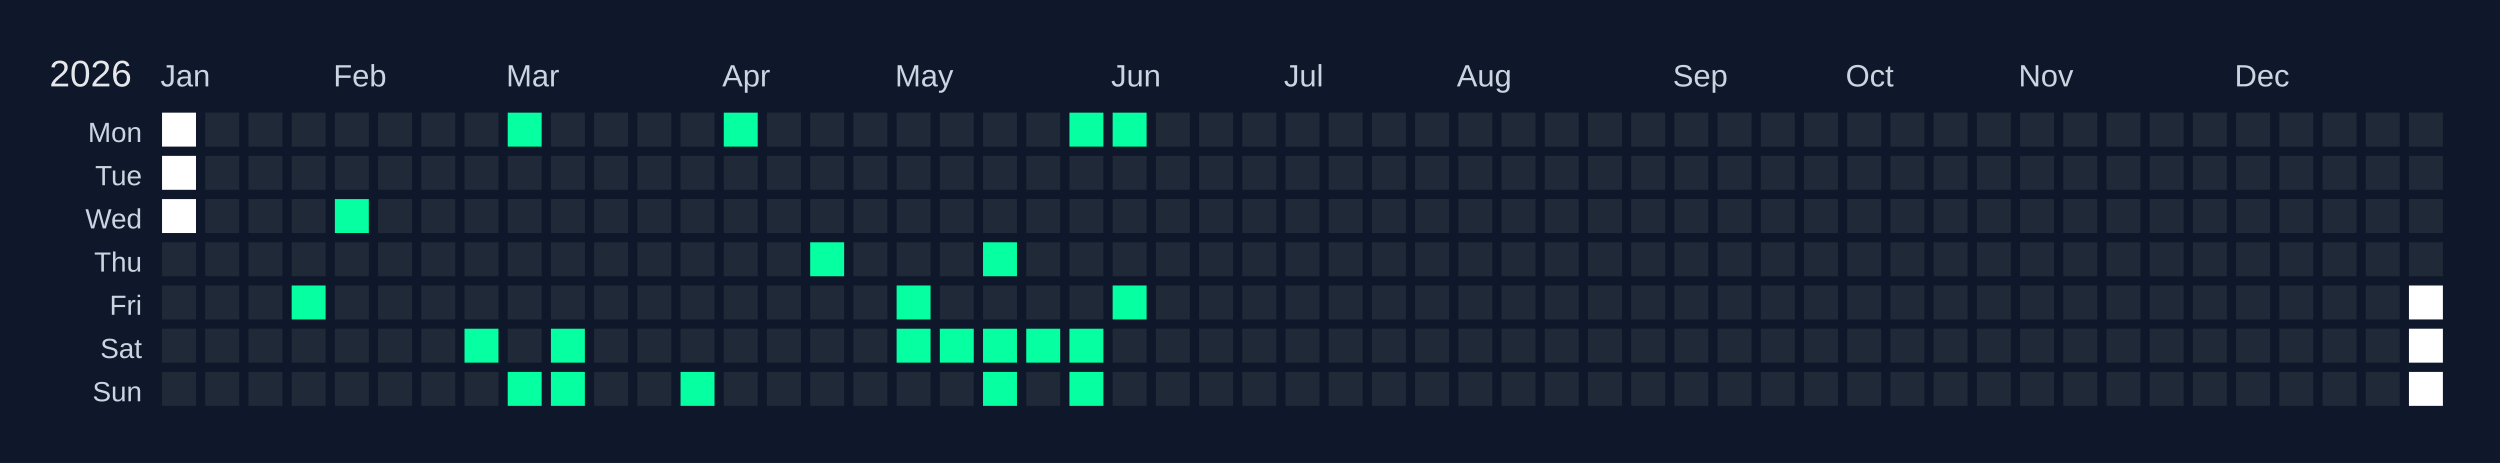
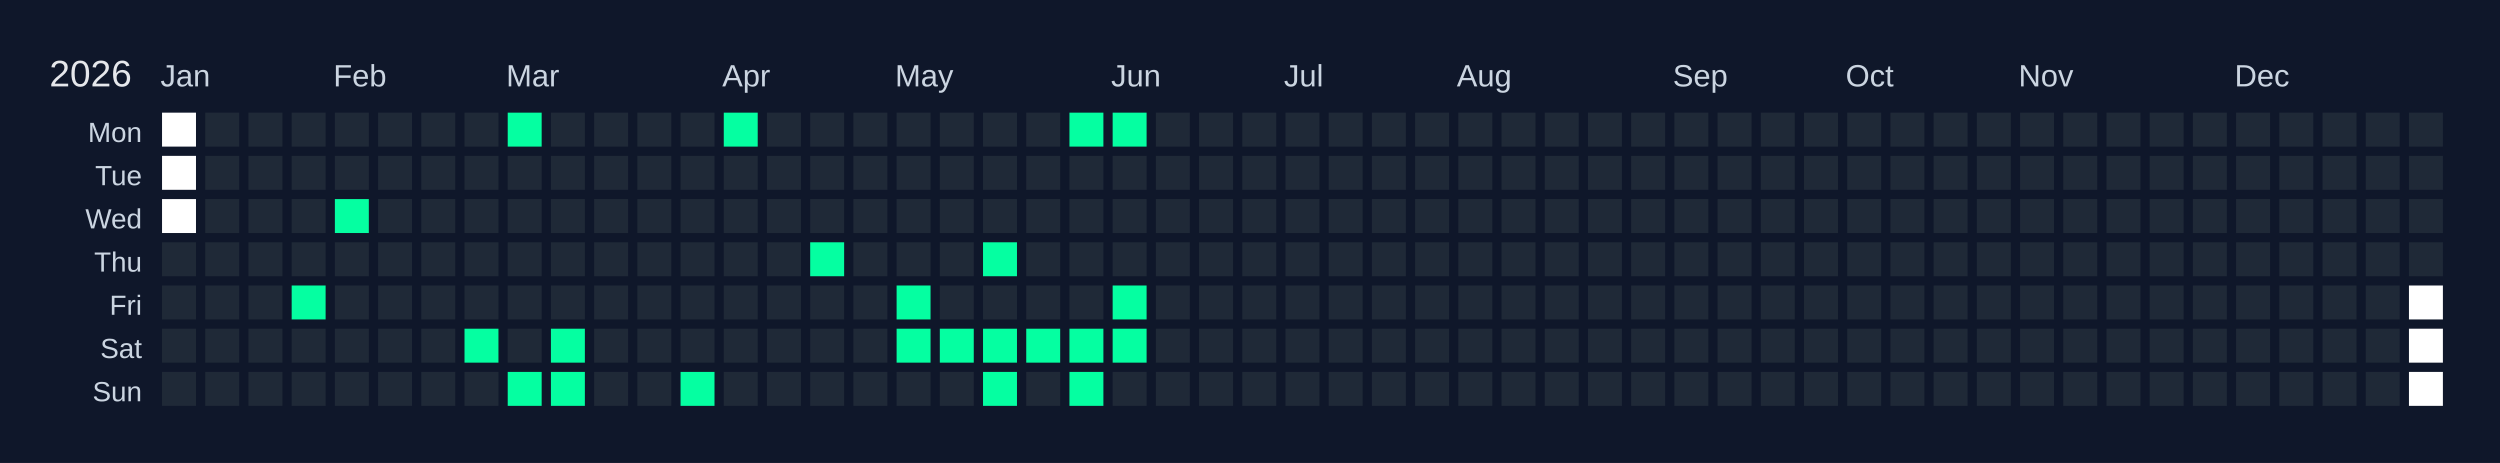
<svg xmlns="http://www.w3.org/2000/svg" width="810" height="150" viewBox="0 0 810 150">
  <rect width="810" height="150" fill="#0f172a" />
  <text x="16" y="28" font-size="12" fill="#e5e7eb" font-family="Arial, sans-serif">2026</text>
  <text x="52" y="28" font-size="10" fill="#cbd5e1" font-family="Arial, sans-serif">Jan</text>
  <text x="108" y="28" font-size="10" fill="#cbd5e1" font-family="Arial, sans-serif">Feb</text>
  <text x="164" y="28" font-size="10" fill="#cbd5e1" font-family="Arial, sans-serif">Mar</text>
  <text x="234" y="28" font-size="10" fill="#cbd5e1" font-family="Arial, sans-serif">Apr</text>
  <text x="290" y="28" font-size="10" fill="#cbd5e1" font-family="Arial, sans-serif">May</text>
  <text x="360" y="28" font-size="10" fill="#cbd5e1" font-family="Arial, sans-serif">Jun</text>
  <text x="416" y="28" font-size="10" fill="#cbd5e1" font-family="Arial, sans-serif">Jul</text>
  <text x="472" y="28" font-size="10" fill="#cbd5e1" font-family="Arial, sans-serif">Aug</text>
  <text x="542" y="28" font-size="10" fill="#cbd5e1" font-family="Arial, sans-serif">Sep</text>
  <text x="598" y="28" font-size="10" fill="#cbd5e1" font-family="Arial, sans-serif">Oct</text>
  <text x="654" y="28" font-size="10" fill="#cbd5e1" font-family="Arial, sans-serif">Nov</text>
  <text x="724" y="28" font-size="10" fill="#cbd5e1" font-family="Arial, sans-serif">Dec</text>
  <text x="46" y="46" font-size="9" fill="#cbd5e1" font-family="Arial, sans-serif" text-anchor="end">Mon</text>
  <text x="46" y="60" font-size="9" fill="#cbd5e1" font-family="Arial, sans-serif" text-anchor="end">Tue</text>
  <text x="46" y="74" font-size="9" fill="#cbd5e1" font-family="Arial, sans-serif" text-anchor="end">Wed</text>
  <text x="46" y="88" font-size="9" fill="#cbd5e1" font-family="Arial, sans-serif" text-anchor="end">Thu</text>
  <text x="46" y="102" font-size="9" fill="#cbd5e1" font-family="Arial, sans-serif" text-anchor="end">Fri</text>
  <text x="46" y="116" font-size="9" fill="#cbd5e1" font-family="Arial, sans-serif" text-anchor="end">Sat</text>
  <text x="46" y="130" font-size="9" fill="#cbd5e1" font-family="Arial, sans-serif" text-anchor="end">Sun</text>
  <g transform="translate(52,36)">
    <rect x="0" y="0" width="12" height="12" fill="#ffffff" stroke="#0f172a" stroke-width="1" />
    <rect x="0" y="14" width="12" height="12" fill="#ffffff" stroke="#0f172a" stroke-width="1" />
    <rect x="0" y="28" width="12" height="12" fill="#ffffff" stroke="#0f172a" stroke-width="1" />
    <rect x="0" y="42" width="12" height="12" fill="#1f2937" stroke="#0f172a" stroke-width="1" data-date="2026-01-01" />
    <rect x="0" y="56" width="12" height="12" fill="#1f2937" stroke="#0f172a" stroke-width="1" data-date="2026-01-02" />
    <rect x="0" y="70" width="12" height="12" fill="#1f2937" stroke="#0f172a" stroke-width="1" data-date="2026-01-03" />
    <rect x="0" y="84" width="12" height="12" fill="#1f2937" stroke="#0f172a" stroke-width="1" data-date="2026-01-04" />
    <rect x="14" y="0" width="12" height="12" fill="#1f2937" stroke="#0f172a" stroke-width="1" data-date="2026-01-05" />
    <rect x="14" y="14" width="12" height="12" fill="#1f2937" stroke="#0f172a" stroke-width="1" data-date="2026-01-06" />
    <rect x="14" y="28" width="12" height="12" fill="#1f2937" stroke="#0f172a" stroke-width="1" data-date="2026-01-07" />
    <rect x="14" y="42" width="12" height="12" fill="#1f2937" stroke="#0f172a" stroke-width="1" data-date="2026-01-08" />
    <rect x="14" y="56" width="12" height="12" fill="#1f2937" stroke="#0f172a" stroke-width="1" data-date="2026-01-09" />
    <rect x="14" y="70" width="12" height="12" fill="#1f2937" stroke="#0f172a" stroke-width="1" data-date="2026-01-10" />
    <rect x="14" y="84" width="12" height="12" fill="#1f2937" stroke="#0f172a" stroke-width="1" data-date="2026-01-11" />
    <rect x="28" y="0" width="12" height="12" fill="#1f2937" stroke="#0f172a" stroke-width="1" data-date="2026-01-12" />
    <rect x="28" y="14" width="12" height="12" fill="#1f2937" stroke="#0f172a" stroke-width="1" data-date="2026-01-13" />
    <rect x="28" y="28" width="12" height="12" fill="#1f2937" stroke="#0f172a" stroke-width="1" data-date="2026-01-14" />
    <rect x="28" y="42" width="12" height="12" fill="#1f2937" stroke="#0f172a" stroke-width="1" data-date="2026-01-15" />
    <rect x="28" y="56" width="12" height="12" fill="#1f2937" stroke="#0f172a" stroke-width="1" data-date="2026-01-16" />
    <rect x="28" y="70" width="12" height="12" fill="#1f2937" stroke="#0f172a" stroke-width="1" data-date="2026-01-17" />
    <rect x="28" y="84" width="12" height="12" fill="#1f2937" stroke="#0f172a" stroke-width="1" data-date="2026-01-18" />
    <rect x="42" y="0" width="12" height="12" fill="#1f2937" stroke="#0f172a" stroke-width="1" data-date="2026-01-19" />
    <rect x="42" y="14" width="12" height="12" fill="#1f2937" stroke="#0f172a" stroke-width="1" data-date="2026-01-20" />
    <rect x="42" y="28" width="12" height="12" fill="#1f2937" stroke="#0f172a" stroke-width="1" data-date="2026-01-21" />
    <rect x="42" y="42" width="12" height="12" fill="#1f2937" stroke="#0f172a" stroke-width="1" data-date="2026-01-22" />
    <rect x="42" y="56" width="12" height="12" fill="#05ffa1" stroke="#0f172a" stroke-width="1" data-date="2026-01-23" />
    <rect x="42" y="70" width="12" height="12" fill="#1f2937" stroke="#0f172a" stroke-width="1" data-date="2026-01-24" />
    <rect x="42" y="84" width="12" height="12" fill="#1f2937" stroke="#0f172a" stroke-width="1" data-date="2026-01-25" />
    <rect x="56" y="0" width="12" height="12" fill="#1f2937" stroke="#0f172a" stroke-width="1" data-date="2026-01-26" />
    <rect x="56" y="14" width="12" height="12" fill="#1f2937" stroke="#0f172a" stroke-width="1" data-date="2026-01-27" />
    <rect x="56" y="28" width="12" height="12" fill="#05ffa1" stroke="#0f172a" stroke-width="1" data-date="2026-01-28" />
    <rect x="56" y="42" width="12" height="12" fill="#1f2937" stroke="#0f172a" stroke-width="1" data-date="2026-01-29" />
    <rect x="56" y="56" width="12" height="12" fill="#1f2937" stroke="#0f172a" stroke-width="1" data-date="2026-01-30" />
    <rect x="56" y="70" width="12" height="12" fill="#1f2937" stroke="#0f172a" stroke-width="1" data-date="2026-01-31" />
    <rect x="56" y="84" width="12" height="12" fill="#1f2937" stroke="#0f172a" stroke-width="1" data-date="2026-02-01" />
    <rect x="70" y="0" width="12" height="12" fill="#1f2937" stroke="#0f172a" stroke-width="1" data-date="2026-02-02" />
    <rect x="70" y="14" width="12" height="12" fill="#1f2937" stroke="#0f172a" stroke-width="1" data-date="2026-02-03" />
    <rect x="70" y="28" width="12" height="12" fill="#1f2937" stroke="#0f172a" stroke-width="1" data-date="2026-02-04" />
    <rect x="70" y="42" width="12" height="12" fill="#1f2937" stroke="#0f172a" stroke-width="1" data-date="2026-02-05" />
    <rect x="70" y="56" width="12" height="12" fill="#1f2937" stroke="#0f172a" stroke-width="1" data-date="2026-02-06" />
    <rect x="70" y="70" width="12" height="12" fill="#1f2937" stroke="#0f172a" stroke-width="1" data-date="2026-02-07" />
    <rect x="70" y="84" width="12" height="12" fill="#1f2937" stroke="#0f172a" stroke-width="1" data-date="2026-02-08" />
    <rect x="84" y="0" width="12" height="12" fill="#1f2937" stroke="#0f172a" stroke-width="1" data-date="2026-02-09" />
    <rect x="84" y="14" width="12" height="12" fill="#1f2937" stroke="#0f172a" stroke-width="1" data-date="2026-02-10" />
    <rect x="84" y="28" width="12" height="12" fill="#1f2937" stroke="#0f172a" stroke-width="1" data-date="2026-02-11" />
    <rect x="84" y="42" width="12" height="12" fill="#1f2937" stroke="#0f172a" stroke-width="1" data-date="2026-02-12" />
    <rect x="84" y="56" width="12" height="12" fill="#1f2937" stroke="#0f172a" stroke-width="1" data-date="2026-02-13" />
    <rect x="84" y="70" width="12" height="12" fill="#1f2937" stroke="#0f172a" stroke-width="1" data-date="2026-02-14" />
    <rect x="84" y="84" width="12" height="12" fill="#1f2937" stroke="#0f172a" stroke-width="1" data-date="2026-02-15" />
    <rect x="98" y="0" width="12" height="12" fill="#1f2937" stroke="#0f172a" stroke-width="1" data-date="2026-02-16" />
    <rect x="98" y="14" width="12" height="12" fill="#1f2937" stroke="#0f172a" stroke-width="1" data-date="2026-02-17" />
    <rect x="98" y="28" width="12" height="12" fill="#1f2937" stroke="#0f172a" stroke-width="1" data-date="2026-02-18" />
    <rect x="98" y="42" width="12" height="12" fill="#1f2937" stroke="#0f172a" stroke-width="1" data-date="2026-02-19" />
    <rect x="98" y="56" width="12" height="12" fill="#1f2937" stroke="#0f172a" stroke-width="1" data-date="2026-02-20" />
    <rect x="98" y="70" width="12" height="12" fill="#05ffa1" stroke="#0f172a" stroke-width="1" data-date="2026-02-21" />
    <rect x="98" y="84" width="12" height="12" fill="#1f2937" stroke="#0f172a" stroke-width="1" data-date="2026-02-22" />
    <rect x="112" y="0" width="12" height="12" fill="#05ffa1" stroke="#0f172a" stroke-width="1" data-date="2026-02-23" />
    <rect x="112" y="14" width="12" height="12" fill="#1f2937" stroke="#0f172a" stroke-width="1" data-date="2026-02-24" />
    <rect x="112" y="28" width="12" height="12" fill="#1f2937" stroke="#0f172a" stroke-width="1" data-date="2026-02-25" />
    <rect x="112" y="42" width="12" height="12" fill="#1f2937" stroke="#0f172a" stroke-width="1" data-date="2026-02-26" />
    <rect x="112" y="56" width="12" height="12" fill="#1f2937" stroke="#0f172a" stroke-width="1" data-date="2026-02-27" />
    <rect x="112" y="70" width="12" height="12" fill="#1f2937" stroke="#0f172a" stroke-width="1" data-date="2026-02-28" />
    <rect x="112" y="84" width="12" height="12" fill="#05ffa1" stroke="#0f172a" stroke-width="1" data-date="2026-03-01" />
    <rect x="126" y="0" width="12" height="12" fill="#1f2937" stroke="#0f172a" stroke-width="1" data-date="2026-03-02" />
    <rect x="126" y="14" width="12" height="12" fill="#1f2937" stroke="#0f172a" stroke-width="1" data-date="2026-03-03" />
    <rect x="126" y="28" width="12" height="12" fill="#1f2937" stroke="#0f172a" stroke-width="1" data-date="2026-03-04" />
    <rect x="126" y="42" width="12" height="12" fill="#1f2937" stroke="#0f172a" stroke-width="1" data-date="2026-03-05" />
    <rect x="126" y="56" width="12" height="12" fill="#1f2937" stroke="#0f172a" stroke-width="1" data-date="2026-03-06" />
    <rect x="126" y="70" width="12" height="12" fill="#05ffa1" stroke="#0f172a" stroke-width="1" data-date="2026-03-07" />
    <rect x="126" y="84" width="12" height="12" fill="#05ffa1" stroke="#0f172a" stroke-width="1" data-date="2026-03-08" />
    <rect x="140" y="0" width="12" height="12" fill="#1f2937" stroke="#0f172a" stroke-width="1" data-date="2026-03-09" />
    <rect x="140" y="14" width="12" height="12" fill="#1f2937" stroke="#0f172a" stroke-width="1" data-date="2026-03-10" />
    <rect x="140" y="28" width="12" height="12" fill="#1f2937" stroke="#0f172a" stroke-width="1" data-date="2026-03-11" />
    <rect x="140" y="42" width="12" height="12" fill="#1f2937" stroke="#0f172a" stroke-width="1" data-date="2026-03-12" />
    <rect x="140" y="56" width="12" height="12" fill="#1f2937" stroke="#0f172a" stroke-width="1" data-date="2026-03-13" />
    <rect x="140" y="70" width="12" height="12" fill="#1f2937" stroke="#0f172a" stroke-width="1" data-date="2026-03-14" />
    <rect x="140" y="84" width="12" height="12" fill="#1f2937" stroke="#0f172a" stroke-width="1" data-date="2026-03-15" />
    <rect x="154" y="0" width="12" height="12" fill="#1f2937" stroke="#0f172a" stroke-width="1" data-date="2026-03-16" />
    <rect x="154" y="14" width="12" height="12" fill="#1f2937" stroke="#0f172a" stroke-width="1" data-date="2026-03-17" />
    <rect x="154" y="28" width="12" height="12" fill="#1f2937" stroke="#0f172a" stroke-width="1" data-date="2026-03-18" />
    <rect x="154" y="42" width="12" height="12" fill="#1f2937" stroke="#0f172a" stroke-width="1" data-date="2026-03-19" />
    <rect x="154" y="56" width="12" height="12" fill="#1f2937" stroke="#0f172a" stroke-width="1" data-date="2026-03-20" />
    <rect x="154" y="70" width="12" height="12" fill="#1f2937" stroke="#0f172a" stroke-width="1" data-date="2026-03-21" />
    <rect x="154" y="84" width="12" height="12" fill="#1f2937" stroke="#0f172a" stroke-width="1" data-date="2026-03-22" />
    <rect x="168" y="0" width="12" height="12" fill="#1f2937" stroke="#0f172a" stroke-width="1" data-date="2026-03-23" />
    <rect x="168" y="14" width="12" height="12" fill="#1f2937" stroke="#0f172a" stroke-width="1" data-date="2026-03-24" />
    <rect x="168" y="28" width="12" height="12" fill="#1f2937" stroke="#0f172a" stroke-width="1" data-date="2026-03-25" />
    <rect x="168" y="42" width="12" height="12" fill="#1f2937" stroke="#0f172a" stroke-width="1" data-date="2026-03-26" />
    <rect x="168" y="56" width="12" height="12" fill="#1f2937" stroke="#0f172a" stroke-width="1" data-date="2026-03-27" />
    <rect x="168" y="70" width="12" height="12" fill="#1f2937" stroke="#0f172a" stroke-width="1" data-date="2026-03-28" />
    <rect x="168" y="84" width="12" height="12" fill="#05ffa1" stroke="#0f172a" stroke-width="1" data-date="2026-03-29" />
    <rect x="182" y="0" width="12" height="12" fill="#05ffa1" stroke="#0f172a" stroke-width="1" data-date="2026-03-30" />
    <rect x="182" y="14" width="12" height="12" fill="#1f2937" stroke="#0f172a" stroke-width="1" data-date="2026-03-31" />
    <rect x="182" y="28" width="12" height="12" fill="#1f2937" stroke="#0f172a" stroke-width="1" data-date="2026-04-01" />
    <rect x="182" y="42" width="12" height="12" fill="#1f2937" stroke="#0f172a" stroke-width="1" data-date="2026-04-02" />
    <rect x="182" y="56" width="12" height="12" fill="#1f2937" stroke="#0f172a" stroke-width="1" data-date="2026-04-03" />
    <rect x="182" y="70" width="12" height="12" fill="#1f2937" stroke="#0f172a" stroke-width="1" data-date="2026-04-04" />
    <rect x="182" y="84" width="12" height="12" fill="#1f2937" stroke="#0f172a" stroke-width="1" data-date="2026-04-05" />
    <rect x="196" y="0" width="12" height="12" fill="#1f2937" stroke="#0f172a" stroke-width="1" data-date="2026-04-06" />
    <rect x="196" y="14" width="12" height="12" fill="#1f2937" stroke="#0f172a" stroke-width="1" data-date="2026-04-07" />
    <rect x="196" y="28" width="12" height="12" fill="#1f2937" stroke="#0f172a" stroke-width="1" data-date="2026-04-08" />
    <rect x="196" y="42" width="12" height="12" fill="#1f2937" stroke="#0f172a" stroke-width="1" data-date="2026-04-09" />
    <rect x="196" y="56" width="12" height="12" fill="#1f2937" stroke="#0f172a" stroke-width="1" data-date="2026-04-10" />
    <rect x="196" y="70" width="12" height="12" fill="#1f2937" stroke="#0f172a" stroke-width="1" data-date="2026-04-11" />
    <rect x="196" y="84" width="12" height="12" fill="#1f2937" stroke="#0f172a" stroke-width="1" data-date="2026-04-12" />
    <rect x="210" y="0" width="12" height="12" fill="#1f2937" stroke="#0f172a" stroke-width="1" data-date="2026-04-13" />
    <rect x="210" y="14" width="12" height="12" fill="#1f2937" stroke="#0f172a" stroke-width="1" data-date="2026-04-14" />
    <rect x="210" y="28" width="12" height="12" fill="#1f2937" stroke="#0f172a" stroke-width="1" data-date="2026-04-15" />
    <rect x="210" y="42" width="12" height="12" fill="#05ffa1" stroke="#0f172a" stroke-width="1" data-date="2026-04-16" />
    <rect x="210" y="56" width="12" height="12" fill="#1f2937" stroke="#0f172a" stroke-width="1" data-date="2026-04-17" />
    <rect x="210" y="70" width="12" height="12" fill="#1f2937" stroke="#0f172a" stroke-width="1" data-date="2026-04-18" />
    <rect x="210" y="84" width="12" height="12" fill="#1f2937" stroke="#0f172a" stroke-width="1" data-date="2026-04-19" />
    <rect x="224" y="0" width="12" height="12" fill="#1f2937" stroke="#0f172a" stroke-width="1" data-date="2026-04-20" />
    <rect x="224" y="14" width="12" height="12" fill="#1f2937" stroke="#0f172a" stroke-width="1" data-date="2026-04-21" />
    <rect x="224" y="28" width="12" height="12" fill="#1f2937" stroke="#0f172a" stroke-width="1" data-date="2026-04-22" />
    <rect x="224" y="42" width="12" height="12" fill="#1f2937" stroke="#0f172a" stroke-width="1" data-date="2026-04-23" />
    <rect x="224" y="56" width="12" height="12" fill="#1f2937" stroke="#0f172a" stroke-width="1" data-date="2026-04-24" />
    <rect x="224" y="70" width="12" height="12" fill="#1f2937" stroke="#0f172a" stroke-width="1" data-date="2026-04-25" />
    <rect x="224" y="84" width="12" height="12" fill="#1f2937" stroke="#0f172a" stroke-width="1" data-date="2026-04-26" />
    <rect x="238" y="0" width="12" height="12" fill="#1f2937" stroke="#0f172a" stroke-width="1" data-date="2026-04-27" />
    <rect x="238" y="14" width="12" height="12" fill="#1f2937" stroke="#0f172a" stroke-width="1" data-date="2026-04-28" />
    <rect x="238" y="28" width="12" height="12" fill="#1f2937" stroke="#0f172a" stroke-width="1" data-date="2026-04-29" />
    <rect x="238" y="42" width="12" height="12" fill="#1f2937" stroke="#0f172a" stroke-width="1" data-date="2026-04-30" />
    <rect x="238" y="56" width="12" height="12" fill="#05ffa1" stroke="#0f172a" stroke-width="1" data-date="2026-05-01" />
    <rect x="238" y="70" width="12" height="12" fill="#05ffa1" stroke="#0f172a" stroke-width="1" data-date="2026-05-02" />
    <rect x="238" y="84" width="12" height="12" fill="#1f2937" stroke="#0f172a" stroke-width="1" data-date="2026-05-03" />
    <rect x="252" y="0" width="12" height="12" fill="#1f2937" stroke="#0f172a" stroke-width="1" data-date="2026-05-04" />
    <rect x="252" y="14" width="12" height="12" fill="#1f2937" stroke="#0f172a" stroke-width="1" data-date="2026-05-05" />
    <rect x="252" y="28" width="12" height="12" fill="#1f2937" stroke="#0f172a" stroke-width="1" data-date="2026-05-06" />
    <rect x="252" y="42" width="12" height="12" fill="#1f2937" stroke="#0f172a" stroke-width="1" data-date="2026-05-07" />
    <rect x="252" y="56" width="12" height="12" fill="#1f2937" stroke="#0f172a" stroke-width="1" data-date="2026-05-08" />
    <rect x="252" y="70" width="12" height="12" fill="#05ffa1" stroke="#0f172a" stroke-width="1" data-date="2026-05-09" />
    <rect x="252" y="84" width="12" height="12" fill="#1f2937" stroke="#0f172a" stroke-width="1" data-date="2026-05-10" />
    <rect x="266" y="0" width="12" height="12" fill="#1f2937" stroke="#0f172a" stroke-width="1" data-date="2026-05-11" />
    <rect x="266" y="14" width="12" height="12" fill="#1f2937" stroke="#0f172a" stroke-width="1" data-date="2026-05-12" />
    <rect x="266" y="28" width="12" height="12" fill="#1f2937" stroke="#0f172a" stroke-width="1" data-date="2026-05-13" />
    <rect x="266" y="42" width="12" height="12" fill="#05ffa1" stroke="#0f172a" stroke-width="1" data-date="2026-05-14" />
    <rect x="266" y="56" width="12" height="12" fill="#1f2937" stroke="#0f172a" stroke-width="1" data-date="2026-05-15" />
    <rect x="266" y="70" width="12" height="12" fill="#05ffa1" stroke="#0f172a" stroke-width="1" data-date="2026-05-16" />
    <rect x="266" y="84" width="12" height="12" fill="#05ffa1" stroke="#0f172a" stroke-width="1" data-date="2026-05-17" />
    <rect x="280" y="0" width="12" height="12" fill="#1f2937" stroke="#0f172a" stroke-width="1" data-date="2026-05-18" />
    <rect x="280" y="14" width="12" height="12" fill="#1f2937" stroke="#0f172a" stroke-width="1" data-date="2026-05-19" />
    <rect x="280" y="28" width="12" height="12" fill="#1f2937" stroke="#0f172a" stroke-width="1" data-date="2026-05-20" />
    <rect x="280" y="42" width="12" height="12" fill="#1f2937" stroke="#0f172a" stroke-width="1" data-date="2026-05-21" />
    <rect x="280" y="56" width="12" height="12" fill="#1f2937" stroke="#0f172a" stroke-width="1" data-date="2026-05-22" />
    <rect x="280" y="70" width="12" height="12" fill="#05ffa1" stroke="#0f172a" stroke-width="1" data-date="2026-05-23" />
    <rect x="280" y="84" width="12" height="12" fill="#1f2937" stroke="#0f172a" stroke-width="1" data-date="2026-05-24" />
    <rect x="294" y="0" width="12" height="12" fill="#05ffa1" stroke="#0f172a" stroke-width="1" data-date="2026-05-25" />
    <rect x="294" y="14" width="12" height="12" fill="#1f2937" stroke="#0f172a" stroke-width="1" data-date="2026-05-26" />
    <rect x="294" y="28" width="12" height="12" fill="#1f2937" stroke="#0f172a" stroke-width="1" data-date="2026-05-27" />
    <rect x="294" y="42" width="12" height="12" fill="#1f2937" stroke="#0f172a" stroke-width="1" data-date="2026-05-28" />
    <rect x="294" y="56" width="12" height="12" fill="#1f2937" stroke="#0f172a" stroke-width="1" data-date="2026-05-29" />
    <rect x="294" y="70" width="12" height="12" fill="#05ffa1" stroke="#0f172a" stroke-width="1" data-date="2026-05-30" />
    <rect x="294" y="84" width="12" height="12" fill="#05ffa1" stroke="#0f172a" stroke-width="1" data-date="2026-05-31" />
    <rect x="308" y="0" width="12" height="12" fill="#05ffa1" stroke="#0f172a" stroke-width="1" data-date="2026-06-01" />
    <rect x="308" y="14" width="12" height="12" fill="#1f2937" stroke="#0f172a" stroke-width="1" data-date="2026-06-02" />
    <rect x="308" y="28" width="12" height="12" fill="#1f2937" stroke="#0f172a" stroke-width="1" data-date="2026-06-03" />
    <rect x="308" y="42" width="12" height="12" fill="#1f2937" stroke="#0f172a" stroke-width="1" data-date="2026-06-04" />
    <rect x="308" y="56" width="12" height="12" fill="#05ffa1" stroke="#0f172a" stroke-width="1" data-date="2026-06-05" />
-     <rect x="308" y="70" width="12" height="12" fill="#1f2937" stroke="#0f172a" stroke-width="1" data-date="2026-06-06" />
+     <rect x="308" y="70" width="12" height="12" fill="#05ffa1" stroke="#0f172a" stroke-width="1" data-date="2026-06-06" />
    <rect x="308" y="84" width="12" height="12" fill="#1f2937" stroke="#0f172a" stroke-width="1" data-date="2026-06-07" />
    <rect x="322" y="0" width="12" height="12" fill="#1f2937" stroke="#0f172a" stroke-width="1" data-date="2026-06-08" />
    <rect x="322" y="14" width="12" height="12" fill="#1f2937" stroke="#0f172a" stroke-width="1" data-date="2026-06-09" />
    <rect x="322" y="28" width="12" height="12" fill="#1f2937" stroke="#0f172a" stroke-width="1" data-date="2026-06-10" />
    <rect x="322" y="42" width="12" height="12" fill="#1f2937" stroke="#0f172a" stroke-width="1" data-date="2026-06-11" />
    <rect x="322" y="56" width="12" height="12" fill="#1f2937" stroke="#0f172a" stroke-width="1" data-date="2026-06-12" />
    <rect x="322" y="70" width="12" height="12" fill="#1f2937" stroke="#0f172a" stroke-width="1" data-date="2026-06-13" />
    <rect x="322" y="84" width="12" height="12" fill="#1f2937" stroke="#0f172a" stroke-width="1" data-date="2026-06-14" />
    <rect x="336" y="0" width="12" height="12" fill="#1f2937" stroke="#0f172a" stroke-width="1" data-date="2026-06-15" />
    <rect x="336" y="14" width="12" height="12" fill="#1f2937" stroke="#0f172a" stroke-width="1" data-date="2026-06-16" />
    <rect x="336" y="28" width="12" height="12" fill="#1f2937" stroke="#0f172a" stroke-width="1" data-date="2026-06-17" />
    <rect x="336" y="42" width="12" height="12" fill="#1f2937" stroke="#0f172a" stroke-width="1" data-date="2026-06-18" />
    <rect x="336" y="56" width="12" height="12" fill="#1f2937" stroke="#0f172a" stroke-width="1" data-date="2026-06-19" />
    <rect x="336" y="70" width="12" height="12" fill="#1f2937" stroke="#0f172a" stroke-width="1" data-date="2026-06-20" />
    <rect x="336" y="84" width="12" height="12" fill="#1f2937" stroke="#0f172a" stroke-width="1" data-date="2026-06-21" />
    <rect x="350" y="0" width="12" height="12" fill="#1f2937" stroke="#0f172a" stroke-width="1" data-date="2026-06-22" />
    <rect x="350" y="14" width="12" height="12" fill="#1f2937" stroke="#0f172a" stroke-width="1" data-date="2026-06-23" />
    <rect x="350" y="28" width="12" height="12" fill="#1f2937" stroke="#0f172a" stroke-width="1" data-date="2026-06-24" />
    <rect x="350" y="42" width="12" height="12" fill="#1f2937" stroke="#0f172a" stroke-width="1" data-date="2026-06-25" />
    <rect x="350" y="56" width="12" height="12" fill="#1f2937" stroke="#0f172a" stroke-width="1" data-date="2026-06-26" />
    <rect x="350" y="70" width="12" height="12" fill="#1f2937" stroke="#0f172a" stroke-width="1" data-date="2026-06-27" />
    <rect x="350" y="84" width="12" height="12" fill="#1f2937" stroke="#0f172a" stroke-width="1" data-date="2026-06-28" />
    <rect x="364" y="0" width="12" height="12" fill="#1f2937" stroke="#0f172a" stroke-width="1" data-date="2026-06-29" />
    <rect x="364" y="14" width="12" height="12" fill="#1f2937" stroke="#0f172a" stroke-width="1" data-date="2026-06-30" />
    <rect x="364" y="28" width="12" height="12" fill="#1f2937" stroke="#0f172a" stroke-width="1" data-date="2026-07-01" />
    <rect x="364" y="42" width="12" height="12" fill="#1f2937" stroke="#0f172a" stroke-width="1" data-date="2026-07-02" />
    <rect x="364" y="56" width="12" height="12" fill="#1f2937" stroke="#0f172a" stroke-width="1" data-date="2026-07-03" />
    <rect x="364" y="70" width="12" height="12" fill="#1f2937" stroke="#0f172a" stroke-width="1" data-date="2026-07-04" />
    <rect x="364" y="84" width="12" height="12" fill="#1f2937" stroke="#0f172a" stroke-width="1" data-date="2026-07-05" />
    <rect x="378" y="0" width="12" height="12" fill="#1f2937" stroke="#0f172a" stroke-width="1" data-date="2026-07-06" />
    <rect x="378" y="14" width="12" height="12" fill="#1f2937" stroke="#0f172a" stroke-width="1" data-date="2026-07-07" />
    <rect x="378" y="28" width="12" height="12" fill="#1f2937" stroke="#0f172a" stroke-width="1" data-date="2026-07-08" />
    <rect x="378" y="42" width="12" height="12" fill="#1f2937" stroke="#0f172a" stroke-width="1" data-date="2026-07-09" />
    <rect x="378" y="56" width="12" height="12" fill="#1f2937" stroke="#0f172a" stroke-width="1" data-date="2026-07-10" />
    <rect x="378" y="70" width="12" height="12" fill="#1f2937" stroke="#0f172a" stroke-width="1" data-date="2026-07-11" />
    <rect x="378" y="84" width="12" height="12" fill="#1f2937" stroke="#0f172a" stroke-width="1" data-date="2026-07-12" />
    <rect x="392" y="0" width="12" height="12" fill="#1f2937" stroke="#0f172a" stroke-width="1" data-date="2026-07-13" />
    <rect x="392" y="14" width="12" height="12" fill="#1f2937" stroke="#0f172a" stroke-width="1" data-date="2026-07-14" />
    <rect x="392" y="28" width="12" height="12" fill="#1f2937" stroke="#0f172a" stroke-width="1" data-date="2026-07-15" />
    <rect x="392" y="42" width="12" height="12" fill="#1f2937" stroke="#0f172a" stroke-width="1" data-date="2026-07-16" />
    <rect x="392" y="56" width="12" height="12" fill="#1f2937" stroke="#0f172a" stroke-width="1" data-date="2026-07-17" />
    <rect x="392" y="70" width="12" height="12" fill="#1f2937" stroke="#0f172a" stroke-width="1" data-date="2026-07-18" />
    <rect x="392" y="84" width="12" height="12" fill="#1f2937" stroke="#0f172a" stroke-width="1" data-date="2026-07-19" />
    <rect x="406" y="0" width="12" height="12" fill="#1f2937" stroke="#0f172a" stroke-width="1" data-date="2026-07-20" />
    <rect x="406" y="14" width="12" height="12" fill="#1f2937" stroke="#0f172a" stroke-width="1" data-date="2026-07-21" />
    <rect x="406" y="28" width="12" height="12" fill="#1f2937" stroke="#0f172a" stroke-width="1" data-date="2026-07-22" />
    <rect x="406" y="42" width="12" height="12" fill="#1f2937" stroke="#0f172a" stroke-width="1" data-date="2026-07-23" />
    <rect x="406" y="56" width="12" height="12" fill="#1f2937" stroke="#0f172a" stroke-width="1" data-date="2026-07-24" />
    <rect x="406" y="70" width="12" height="12" fill="#1f2937" stroke="#0f172a" stroke-width="1" data-date="2026-07-25" />
    <rect x="406" y="84" width="12" height="12" fill="#1f2937" stroke="#0f172a" stroke-width="1" data-date="2026-07-26" />
    <rect x="420" y="0" width="12" height="12" fill="#1f2937" stroke="#0f172a" stroke-width="1" data-date="2026-07-27" />
    <rect x="420" y="14" width="12" height="12" fill="#1f2937" stroke="#0f172a" stroke-width="1" data-date="2026-07-28" />
    <rect x="420" y="28" width="12" height="12" fill="#1f2937" stroke="#0f172a" stroke-width="1" data-date="2026-07-29" />
    <rect x="420" y="42" width="12" height="12" fill="#1f2937" stroke="#0f172a" stroke-width="1" data-date="2026-07-30" />
    <rect x="420" y="56" width="12" height="12" fill="#1f2937" stroke="#0f172a" stroke-width="1" data-date="2026-07-31" />
    <rect x="420" y="70" width="12" height="12" fill="#1f2937" stroke="#0f172a" stroke-width="1" data-date="2026-08-01" />
    <rect x="420" y="84" width="12" height="12" fill="#1f2937" stroke="#0f172a" stroke-width="1" data-date="2026-08-02" />
    <rect x="434" y="0" width="12" height="12" fill="#1f2937" stroke="#0f172a" stroke-width="1" data-date="2026-08-03" />
    <rect x="434" y="14" width="12" height="12" fill="#1f2937" stroke="#0f172a" stroke-width="1" data-date="2026-08-04" />
    <rect x="434" y="28" width="12" height="12" fill="#1f2937" stroke="#0f172a" stroke-width="1" data-date="2026-08-05" />
    <rect x="434" y="42" width="12" height="12" fill="#1f2937" stroke="#0f172a" stroke-width="1" data-date="2026-08-06" />
    <rect x="434" y="56" width="12" height="12" fill="#1f2937" stroke="#0f172a" stroke-width="1" data-date="2026-08-07" />
    <rect x="434" y="70" width="12" height="12" fill="#1f2937" stroke="#0f172a" stroke-width="1" data-date="2026-08-08" />
    <rect x="434" y="84" width="12" height="12" fill="#1f2937" stroke="#0f172a" stroke-width="1" data-date="2026-08-09" />
    <rect x="448" y="0" width="12" height="12" fill="#1f2937" stroke="#0f172a" stroke-width="1" data-date="2026-08-10" />
    <rect x="448" y="14" width="12" height="12" fill="#1f2937" stroke="#0f172a" stroke-width="1" data-date="2026-08-11" />
    <rect x="448" y="28" width="12" height="12" fill="#1f2937" stroke="#0f172a" stroke-width="1" data-date="2026-08-12" />
    <rect x="448" y="42" width="12" height="12" fill="#1f2937" stroke="#0f172a" stroke-width="1" data-date="2026-08-13" />
    <rect x="448" y="56" width="12" height="12" fill="#1f2937" stroke="#0f172a" stroke-width="1" data-date="2026-08-14" />
    <rect x="448" y="70" width="12" height="12" fill="#1f2937" stroke="#0f172a" stroke-width="1" data-date="2026-08-15" />
    <rect x="448" y="84" width="12" height="12" fill="#1f2937" stroke="#0f172a" stroke-width="1" data-date="2026-08-16" />
    <rect x="462" y="0" width="12" height="12" fill="#1f2937" stroke="#0f172a" stroke-width="1" data-date="2026-08-17" />
    <rect x="462" y="14" width="12" height="12" fill="#1f2937" stroke="#0f172a" stroke-width="1" data-date="2026-08-18" />
    <rect x="462" y="28" width="12" height="12" fill="#1f2937" stroke="#0f172a" stroke-width="1" data-date="2026-08-19" />
    <rect x="462" y="42" width="12" height="12" fill="#1f2937" stroke="#0f172a" stroke-width="1" data-date="2026-08-20" />
    <rect x="462" y="56" width="12" height="12" fill="#1f2937" stroke="#0f172a" stroke-width="1" data-date="2026-08-21" />
    <rect x="462" y="70" width="12" height="12" fill="#1f2937" stroke="#0f172a" stroke-width="1" data-date="2026-08-22" />
    <rect x="462" y="84" width="12" height="12" fill="#1f2937" stroke="#0f172a" stroke-width="1" data-date="2026-08-23" />
    <rect x="476" y="0" width="12" height="12" fill="#1f2937" stroke="#0f172a" stroke-width="1" data-date="2026-08-24" />
    <rect x="476" y="14" width="12" height="12" fill="#1f2937" stroke="#0f172a" stroke-width="1" data-date="2026-08-25" />
    <rect x="476" y="28" width="12" height="12" fill="#1f2937" stroke="#0f172a" stroke-width="1" data-date="2026-08-26" />
    <rect x="476" y="42" width="12" height="12" fill="#1f2937" stroke="#0f172a" stroke-width="1" data-date="2026-08-27" />
    <rect x="476" y="56" width="12" height="12" fill="#1f2937" stroke="#0f172a" stroke-width="1" data-date="2026-08-28" />
    <rect x="476" y="70" width="12" height="12" fill="#1f2937" stroke="#0f172a" stroke-width="1" data-date="2026-08-29" />
    <rect x="476" y="84" width="12" height="12" fill="#1f2937" stroke="#0f172a" stroke-width="1" data-date="2026-08-30" />
    <rect x="490" y="0" width="12" height="12" fill="#1f2937" stroke="#0f172a" stroke-width="1" data-date="2026-08-31" />
    <rect x="490" y="14" width="12" height="12" fill="#1f2937" stroke="#0f172a" stroke-width="1" data-date="2026-09-01" />
    <rect x="490" y="28" width="12" height="12" fill="#1f2937" stroke="#0f172a" stroke-width="1" data-date="2026-09-02" />
    <rect x="490" y="42" width="12" height="12" fill="#1f2937" stroke="#0f172a" stroke-width="1" data-date="2026-09-03" />
    <rect x="490" y="56" width="12" height="12" fill="#1f2937" stroke="#0f172a" stroke-width="1" data-date="2026-09-04" />
    <rect x="490" y="70" width="12" height="12" fill="#1f2937" stroke="#0f172a" stroke-width="1" data-date="2026-09-05" />
    <rect x="490" y="84" width="12" height="12" fill="#1f2937" stroke="#0f172a" stroke-width="1" data-date="2026-09-06" />
    <rect x="504" y="0" width="12" height="12" fill="#1f2937" stroke="#0f172a" stroke-width="1" data-date="2026-09-07" />
    <rect x="504" y="14" width="12" height="12" fill="#1f2937" stroke="#0f172a" stroke-width="1" data-date="2026-09-08" />
    <rect x="504" y="28" width="12" height="12" fill="#1f2937" stroke="#0f172a" stroke-width="1" data-date="2026-09-09" />
    <rect x="504" y="42" width="12" height="12" fill="#1f2937" stroke="#0f172a" stroke-width="1" data-date="2026-09-10" />
    <rect x="504" y="56" width="12" height="12" fill="#1f2937" stroke="#0f172a" stroke-width="1" data-date="2026-09-11" />
    <rect x="504" y="70" width="12" height="12" fill="#1f2937" stroke="#0f172a" stroke-width="1" data-date="2026-09-12" />
    <rect x="504" y="84" width="12" height="12" fill="#1f2937" stroke="#0f172a" stroke-width="1" data-date="2026-09-13" />
    <rect x="518" y="0" width="12" height="12" fill="#1f2937" stroke="#0f172a" stroke-width="1" data-date="2026-09-14" />
    <rect x="518" y="14" width="12" height="12" fill="#1f2937" stroke="#0f172a" stroke-width="1" data-date="2026-09-15" />
    <rect x="518" y="28" width="12" height="12" fill="#1f2937" stroke="#0f172a" stroke-width="1" data-date="2026-09-16" />
    <rect x="518" y="42" width="12" height="12" fill="#1f2937" stroke="#0f172a" stroke-width="1" data-date="2026-09-17" />
    <rect x="518" y="56" width="12" height="12" fill="#1f2937" stroke="#0f172a" stroke-width="1" data-date="2026-09-18" />
    <rect x="518" y="70" width="12" height="12" fill="#1f2937" stroke="#0f172a" stroke-width="1" data-date="2026-09-19" />
    <rect x="518" y="84" width="12" height="12" fill="#1f2937" stroke="#0f172a" stroke-width="1" data-date="2026-09-20" />
    <rect x="532" y="0" width="12" height="12" fill="#1f2937" stroke="#0f172a" stroke-width="1" data-date="2026-09-21" />
    <rect x="532" y="14" width="12" height="12" fill="#1f2937" stroke="#0f172a" stroke-width="1" data-date="2026-09-22" />
    <rect x="532" y="28" width="12" height="12" fill="#1f2937" stroke="#0f172a" stroke-width="1" data-date="2026-09-23" />
    <rect x="532" y="42" width="12" height="12" fill="#1f2937" stroke="#0f172a" stroke-width="1" data-date="2026-09-24" />
    <rect x="532" y="56" width="12" height="12" fill="#1f2937" stroke="#0f172a" stroke-width="1" data-date="2026-09-25" />
    <rect x="532" y="70" width="12" height="12" fill="#1f2937" stroke="#0f172a" stroke-width="1" data-date="2026-09-26" />
    <rect x="532" y="84" width="12" height="12" fill="#1f2937" stroke="#0f172a" stroke-width="1" data-date="2026-09-27" />
    <rect x="546" y="0" width="12" height="12" fill="#1f2937" stroke="#0f172a" stroke-width="1" data-date="2026-09-28" />
    <rect x="546" y="14" width="12" height="12" fill="#1f2937" stroke="#0f172a" stroke-width="1" data-date="2026-09-29" />
    <rect x="546" y="28" width="12" height="12" fill="#1f2937" stroke="#0f172a" stroke-width="1" data-date="2026-09-30" />
    <rect x="546" y="42" width="12" height="12" fill="#1f2937" stroke="#0f172a" stroke-width="1" data-date="2026-10-01" />
    <rect x="546" y="56" width="12" height="12" fill="#1f2937" stroke="#0f172a" stroke-width="1" data-date="2026-10-02" />
    <rect x="546" y="70" width="12" height="12" fill="#1f2937" stroke="#0f172a" stroke-width="1" data-date="2026-10-03" />
    <rect x="546" y="84" width="12" height="12" fill="#1f2937" stroke="#0f172a" stroke-width="1" data-date="2026-10-04" />
    <rect x="560" y="0" width="12" height="12" fill="#1f2937" stroke="#0f172a" stroke-width="1" data-date="2026-10-05" />
    <rect x="560" y="14" width="12" height="12" fill="#1f2937" stroke="#0f172a" stroke-width="1" data-date="2026-10-06" />
    <rect x="560" y="28" width="12" height="12" fill="#1f2937" stroke="#0f172a" stroke-width="1" data-date="2026-10-07" />
    <rect x="560" y="42" width="12" height="12" fill="#1f2937" stroke="#0f172a" stroke-width="1" data-date="2026-10-08" />
    <rect x="560" y="56" width="12" height="12" fill="#1f2937" stroke="#0f172a" stroke-width="1" data-date="2026-10-09" />
    <rect x="560" y="70" width="12" height="12" fill="#1f2937" stroke="#0f172a" stroke-width="1" data-date="2026-10-10" />
    <rect x="560" y="84" width="12" height="12" fill="#1f2937" stroke="#0f172a" stroke-width="1" data-date="2026-10-11" />
    <rect x="574" y="0" width="12" height="12" fill="#1f2937" stroke="#0f172a" stroke-width="1" data-date="2026-10-12" />
    <rect x="574" y="14" width="12" height="12" fill="#1f2937" stroke="#0f172a" stroke-width="1" data-date="2026-10-13" />
    <rect x="574" y="28" width="12" height="12" fill="#1f2937" stroke="#0f172a" stroke-width="1" data-date="2026-10-14" />
    <rect x="574" y="42" width="12" height="12" fill="#1f2937" stroke="#0f172a" stroke-width="1" data-date="2026-10-15" />
    <rect x="574" y="56" width="12" height="12" fill="#1f2937" stroke="#0f172a" stroke-width="1" data-date="2026-10-16" />
    <rect x="574" y="70" width="12" height="12" fill="#1f2937" stroke="#0f172a" stroke-width="1" data-date="2026-10-17" />
    <rect x="574" y="84" width="12" height="12" fill="#1f2937" stroke="#0f172a" stroke-width="1" data-date="2026-10-18" />
    <rect x="588" y="0" width="12" height="12" fill="#1f2937" stroke="#0f172a" stroke-width="1" data-date="2026-10-19" />
    <rect x="588" y="14" width="12" height="12" fill="#1f2937" stroke="#0f172a" stroke-width="1" data-date="2026-10-20" />
    <rect x="588" y="28" width="12" height="12" fill="#1f2937" stroke="#0f172a" stroke-width="1" data-date="2026-10-21" />
    <rect x="588" y="42" width="12" height="12" fill="#1f2937" stroke="#0f172a" stroke-width="1" data-date="2026-10-22" />
    <rect x="588" y="56" width="12" height="12" fill="#1f2937" stroke="#0f172a" stroke-width="1" data-date="2026-10-23" />
    <rect x="588" y="70" width="12" height="12" fill="#1f2937" stroke="#0f172a" stroke-width="1" data-date="2026-10-24" />
    <rect x="588" y="84" width="12" height="12" fill="#1f2937" stroke="#0f172a" stroke-width="1" data-date="2026-10-25" />
    <rect x="602" y="0" width="12" height="12" fill="#1f2937" stroke="#0f172a" stroke-width="1" data-date="2026-10-26" />
    <rect x="602" y="14" width="12" height="12" fill="#1f2937" stroke="#0f172a" stroke-width="1" data-date="2026-10-27" />
    <rect x="602" y="28" width="12" height="12" fill="#1f2937" stroke="#0f172a" stroke-width="1" data-date="2026-10-28" />
    <rect x="602" y="42" width="12" height="12" fill="#1f2937" stroke="#0f172a" stroke-width="1" data-date="2026-10-29" />
    <rect x="602" y="56" width="12" height="12" fill="#1f2937" stroke="#0f172a" stroke-width="1" data-date="2026-10-30" />
    <rect x="602" y="70" width="12" height="12" fill="#1f2937" stroke="#0f172a" stroke-width="1" data-date="2026-10-31" />
    <rect x="602" y="84" width="12" height="12" fill="#1f2937" stroke="#0f172a" stroke-width="1" data-date="2026-11-01" />
    <rect x="616" y="0" width="12" height="12" fill="#1f2937" stroke="#0f172a" stroke-width="1" data-date="2026-11-02" />
    <rect x="616" y="14" width="12" height="12" fill="#1f2937" stroke="#0f172a" stroke-width="1" data-date="2026-11-03" />
    <rect x="616" y="28" width="12" height="12" fill="#1f2937" stroke="#0f172a" stroke-width="1" data-date="2026-11-04" />
    <rect x="616" y="42" width="12" height="12" fill="#1f2937" stroke="#0f172a" stroke-width="1" data-date="2026-11-05" />
    <rect x="616" y="56" width="12" height="12" fill="#1f2937" stroke="#0f172a" stroke-width="1" data-date="2026-11-06" />
    <rect x="616" y="70" width="12" height="12" fill="#1f2937" stroke="#0f172a" stroke-width="1" data-date="2026-11-07" />
    <rect x="616" y="84" width="12" height="12" fill="#1f2937" stroke="#0f172a" stroke-width="1" data-date="2026-11-08" />
    <rect x="630" y="0" width="12" height="12" fill="#1f2937" stroke="#0f172a" stroke-width="1" data-date="2026-11-09" />
    <rect x="630" y="14" width="12" height="12" fill="#1f2937" stroke="#0f172a" stroke-width="1" data-date="2026-11-10" />
    <rect x="630" y="28" width="12" height="12" fill="#1f2937" stroke="#0f172a" stroke-width="1" data-date="2026-11-11" />
    <rect x="630" y="42" width="12" height="12" fill="#1f2937" stroke="#0f172a" stroke-width="1" data-date="2026-11-12" />
    <rect x="630" y="56" width="12" height="12" fill="#1f2937" stroke="#0f172a" stroke-width="1" data-date="2026-11-13" />
    <rect x="630" y="70" width="12" height="12" fill="#1f2937" stroke="#0f172a" stroke-width="1" data-date="2026-11-14" />
    <rect x="630" y="84" width="12" height="12" fill="#1f2937" stroke="#0f172a" stroke-width="1" data-date="2026-11-15" />
    <rect x="644" y="0" width="12" height="12" fill="#1f2937" stroke="#0f172a" stroke-width="1" data-date="2026-11-16" />
    <rect x="644" y="14" width="12" height="12" fill="#1f2937" stroke="#0f172a" stroke-width="1" data-date="2026-11-17" />
    <rect x="644" y="28" width="12" height="12" fill="#1f2937" stroke="#0f172a" stroke-width="1" data-date="2026-11-18" />
    <rect x="644" y="42" width="12" height="12" fill="#1f2937" stroke="#0f172a" stroke-width="1" data-date="2026-11-19" />
    <rect x="644" y="56" width="12" height="12" fill="#1f2937" stroke="#0f172a" stroke-width="1" data-date="2026-11-20" />
    <rect x="644" y="70" width="12" height="12" fill="#1f2937" stroke="#0f172a" stroke-width="1" data-date="2026-11-21" />
    <rect x="644" y="84" width="12" height="12" fill="#1f2937" stroke="#0f172a" stroke-width="1" data-date="2026-11-22" />
    <rect x="658" y="0" width="12" height="12" fill="#1f2937" stroke="#0f172a" stroke-width="1" data-date="2026-11-23" />
    <rect x="658" y="14" width="12" height="12" fill="#1f2937" stroke="#0f172a" stroke-width="1" data-date="2026-11-24" />
    <rect x="658" y="28" width="12" height="12" fill="#1f2937" stroke="#0f172a" stroke-width="1" data-date="2026-11-25" />
    <rect x="658" y="42" width="12" height="12" fill="#1f2937" stroke="#0f172a" stroke-width="1" data-date="2026-11-26" />
    <rect x="658" y="56" width="12" height="12" fill="#1f2937" stroke="#0f172a" stroke-width="1" data-date="2026-11-27" />
    <rect x="658" y="70" width="12" height="12" fill="#1f2937" stroke="#0f172a" stroke-width="1" data-date="2026-11-28" />
    <rect x="658" y="84" width="12" height="12" fill="#1f2937" stroke="#0f172a" stroke-width="1" data-date="2026-11-29" />
    <rect x="672" y="0" width="12" height="12" fill="#1f2937" stroke="#0f172a" stroke-width="1" data-date="2026-11-30" />
    <rect x="672" y="14" width="12" height="12" fill="#1f2937" stroke="#0f172a" stroke-width="1" data-date="2026-12-01" />
    <rect x="672" y="28" width="12" height="12" fill="#1f2937" stroke="#0f172a" stroke-width="1" data-date="2026-12-02" />
    <rect x="672" y="42" width="12" height="12" fill="#1f2937" stroke="#0f172a" stroke-width="1" data-date="2026-12-03" />
    <rect x="672" y="56" width="12" height="12" fill="#1f2937" stroke="#0f172a" stroke-width="1" data-date="2026-12-04" />
    <rect x="672" y="70" width="12" height="12" fill="#1f2937" stroke="#0f172a" stroke-width="1" data-date="2026-12-05" />
    <rect x="672" y="84" width="12" height="12" fill="#1f2937" stroke="#0f172a" stroke-width="1" data-date="2026-12-06" />
    <rect x="686" y="0" width="12" height="12" fill="#1f2937" stroke="#0f172a" stroke-width="1" data-date="2026-12-07" />
    <rect x="686" y="14" width="12" height="12" fill="#1f2937" stroke="#0f172a" stroke-width="1" data-date="2026-12-08" />
    <rect x="686" y="28" width="12" height="12" fill="#1f2937" stroke="#0f172a" stroke-width="1" data-date="2026-12-09" />
    <rect x="686" y="42" width="12" height="12" fill="#1f2937" stroke="#0f172a" stroke-width="1" data-date="2026-12-10" />
    <rect x="686" y="56" width="12" height="12" fill="#1f2937" stroke="#0f172a" stroke-width="1" data-date="2026-12-11" />
    <rect x="686" y="70" width="12" height="12" fill="#1f2937" stroke="#0f172a" stroke-width="1" data-date="2026-12-12" />
    <rect x="686" y="84" width="12" height="12" fill="#1f2937" stroke="#0f172a" stroke-width="1" data-date="2026-12-13" />
    <rect x="700" y="0" width="12" height="12" fill="#1f2937" stroke="#0f172a" stroke-width="1" data-date="2026-12-14" />
    <rect x="700" y="14" width="12" height="12" fill="#1f2937" stroke="#0f172a" stroke-width="1" data-date="2026-12-15" />
    <rect x="700" y="28" width="12" height="12" fill="#1f2937" stroke="#0f172a" stroke-width="1" data-date="2026-12-16" />
    <rect x="700" y="42" width="12" height="12" fill="#1f2937" stroke="#0f172a" stroke-width="1" data-date="2026-12-17" />
    <rect x="700" y="56" width="12" height="12" fill="#1f2937" stroke="#0f172a" stroke-width="1" data-date="2026-12-18" />
    <rect x="700" y="70" width="12" height="12" fill="#1f2937" stroke="#0f172a" stroke-width="1" data-date="2026-12-19" />
    <rect x="700" y="84" width="12" height="12" fill="#1f2937" stroke="#0f172a" stroke-width="1" data-date="2026-12-20" />
    <rect x="714" y="0" width="12" height="12" fill="#1f2937" stroke="#0f172a" stroke-width="1" data-date="2026-12-21" />
    <rect x="714" y="14" width="12" height="12" fill="#1f2937" stroke="#0f172a" stroke-width="1" data-date="2026-12-22" />
    <rect x="714" y="28" width="12" height="12" fill="#1f2937" stroke="#0f172a" stroke-width="1" data-date="2026-12-23" />
    <rect x="714" y="42" width="12" height="12" fill="#1f2937" stroke="#0f172a" stroke-width="1" data-date="2026-12-24" />
    <rect x="714" y="56" width="12" height="12" fill="#1f2937" stroke="#0f172a" stroke-width="1" data-date="2026-12-25" />
    <rect x="714" y="70" width="12" height="12" fill="#1f2937" stroke="#0f172a" stroke-width="1" data-date="2026-12-26" />
    <rect x="714" y="84" width="12" height="12" fill="#1f2937" stroke="#0f172a" stroke-width="1" data-date="2026-12-27" />
    <rect x="728" y="0" width="12" height="12" fill="#1f2937" stroke="#0f172a" stroke-width="1" data-date="2026-12-28" />
    <rect x="728" y="14" width="12" height="12" fill="#1f2937" stroke="#0f172a" stroke-width="1" data-date="2026-12-29" />
    <rect x="728" y="28" width="12" height="12" fill="#1f2937" stroke="#0f172a" stroke-width="1" data-date="2026-12-30" />
    <rect x="728" y="42" width="12" height="12" fill="#1f2937" stroke="#0f172a" stroke-width="1" data-date="2026-12-31" />
    <rect x="728" y="56" width="12" height="12" fill="#ffffff" stroke="#0f172a" stroke-width="1" />
    <rect x="728" y="70" width="12" height="12" fill="#ffffff" stroke="#0f172a" stroke-width="1" />
    <rect x="728" y="84" width="12" height="12" fill="#ffffff" stroke="#0f172a" stroke-width="1" />
  </g>
</svg>
